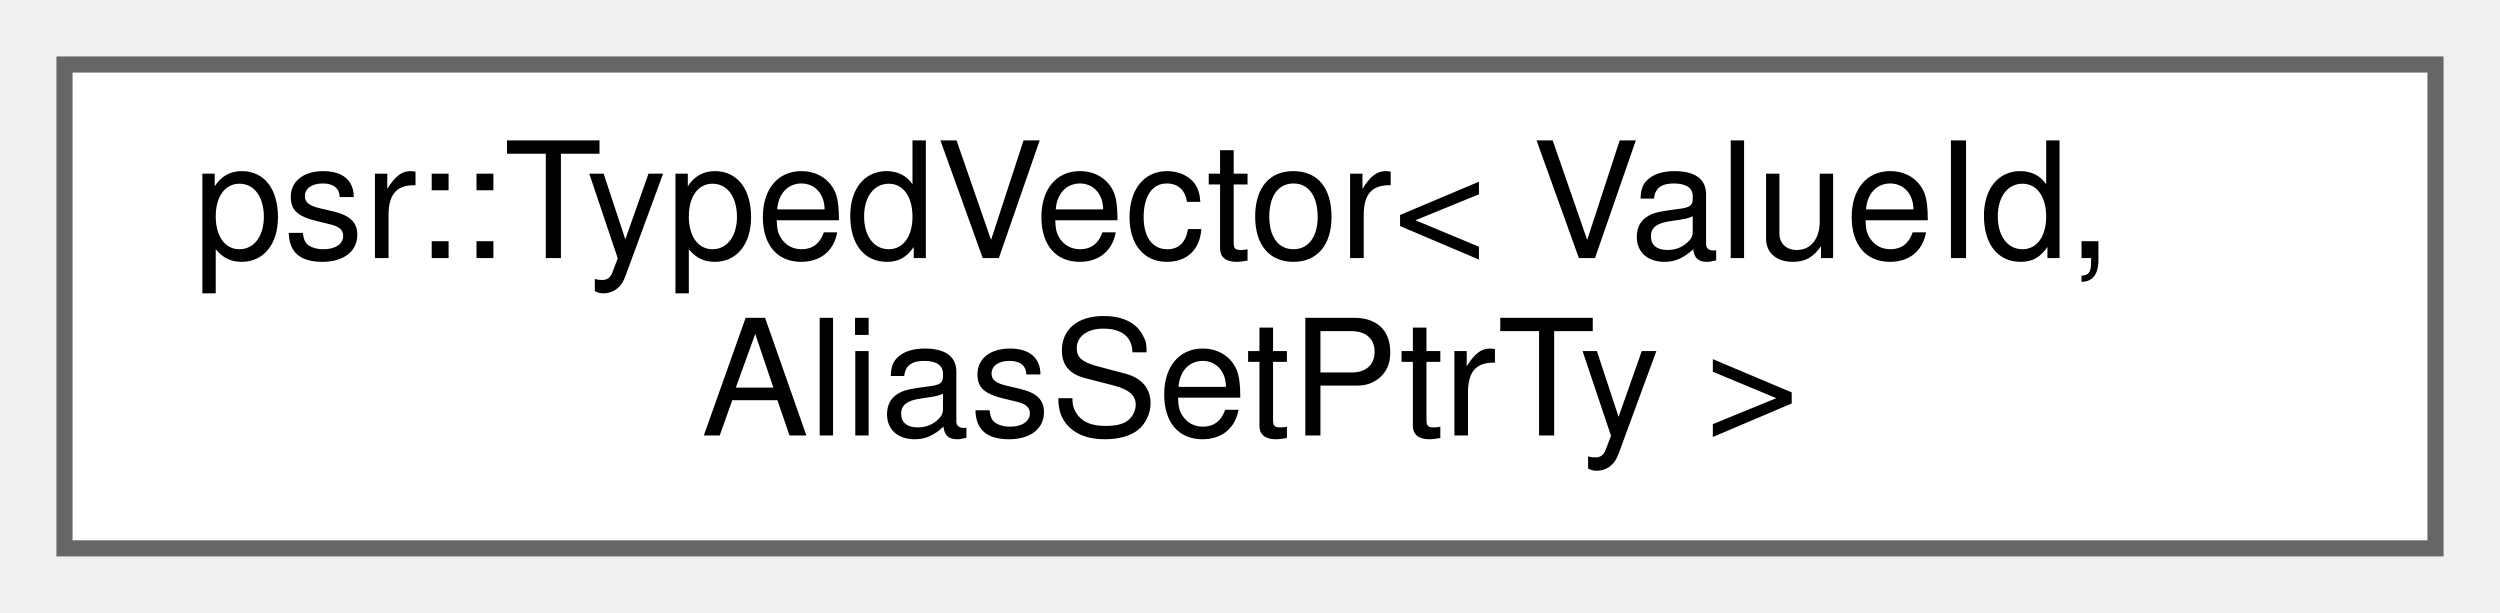
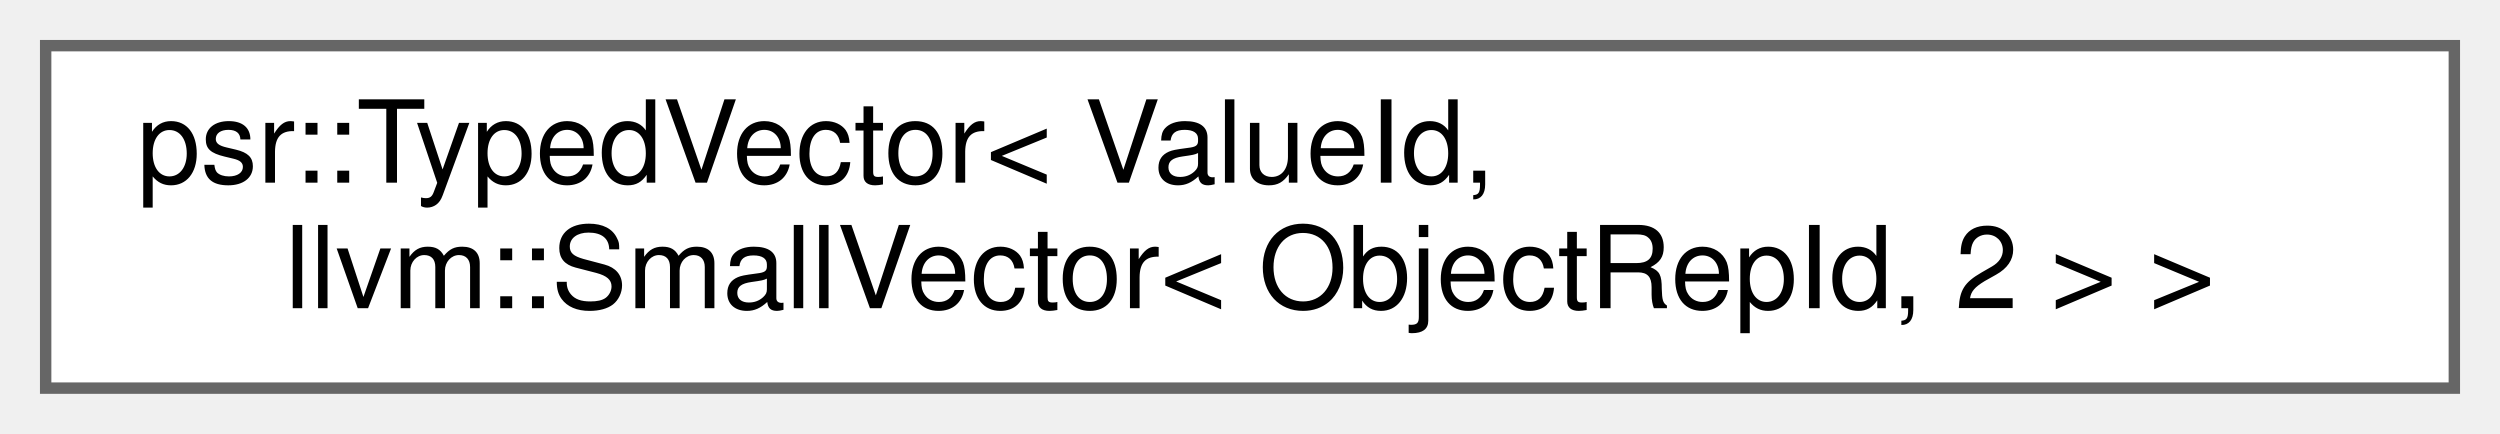
- <svg xmlns="http://www.w3.org/2000/svg" xmlns:xlink="http://www.w3.org/1999/xlink" width="155pt" height="38pt" viewBox="0.00 0.00 155.00 38.00">
+ <svg xmlns="http://www.w3.org/2000/svg" xmlns:xlink="http://www.w3.org/1999/xlink" width="219pt" height="38pt" viewBox="0.00 0.00 219.00 38.00">
  <g id="graph0" class="graph" transform="scale(1 1) rotate(0) translate(4 34)">
    <g id="Node000000" class="node">
      <g id="a_Node000000">
        <a xlink:href="classpsr_1_1TypedVector.html" target="_top" xlink:title=" ">
-           <polygon fill="white" stroke="#666666" points="147,-30 0,-30 0,0 147,0 147,-30" />
+           <polygon fill="white" stroke="#666666" points="211,-30 0,-30 0,0 211,0 211,-30" />
          <text text-anchor="start" x="8" y="-18" font-family="Helvetica,sans-Serif" font-size="10.00">psr::TypedVector&lt; ValueId,</text>
-           <text text-anchor="middle" x="73.5" y="-7" font-family="Helvetica,sans-Serif" font-size="10.00"> AliasSetPtrTy &gt;</text>
+           <text text-anchor="middle" x="105.5" y="-7" font-family="Helvetica,sans-Serif" font-size="10.00"> llvm::SmallVector&lt; ObjectRepId, 2 &gt; &gt;</text>
        </a>
      </g>
    </g>
  </g>
</svg>
